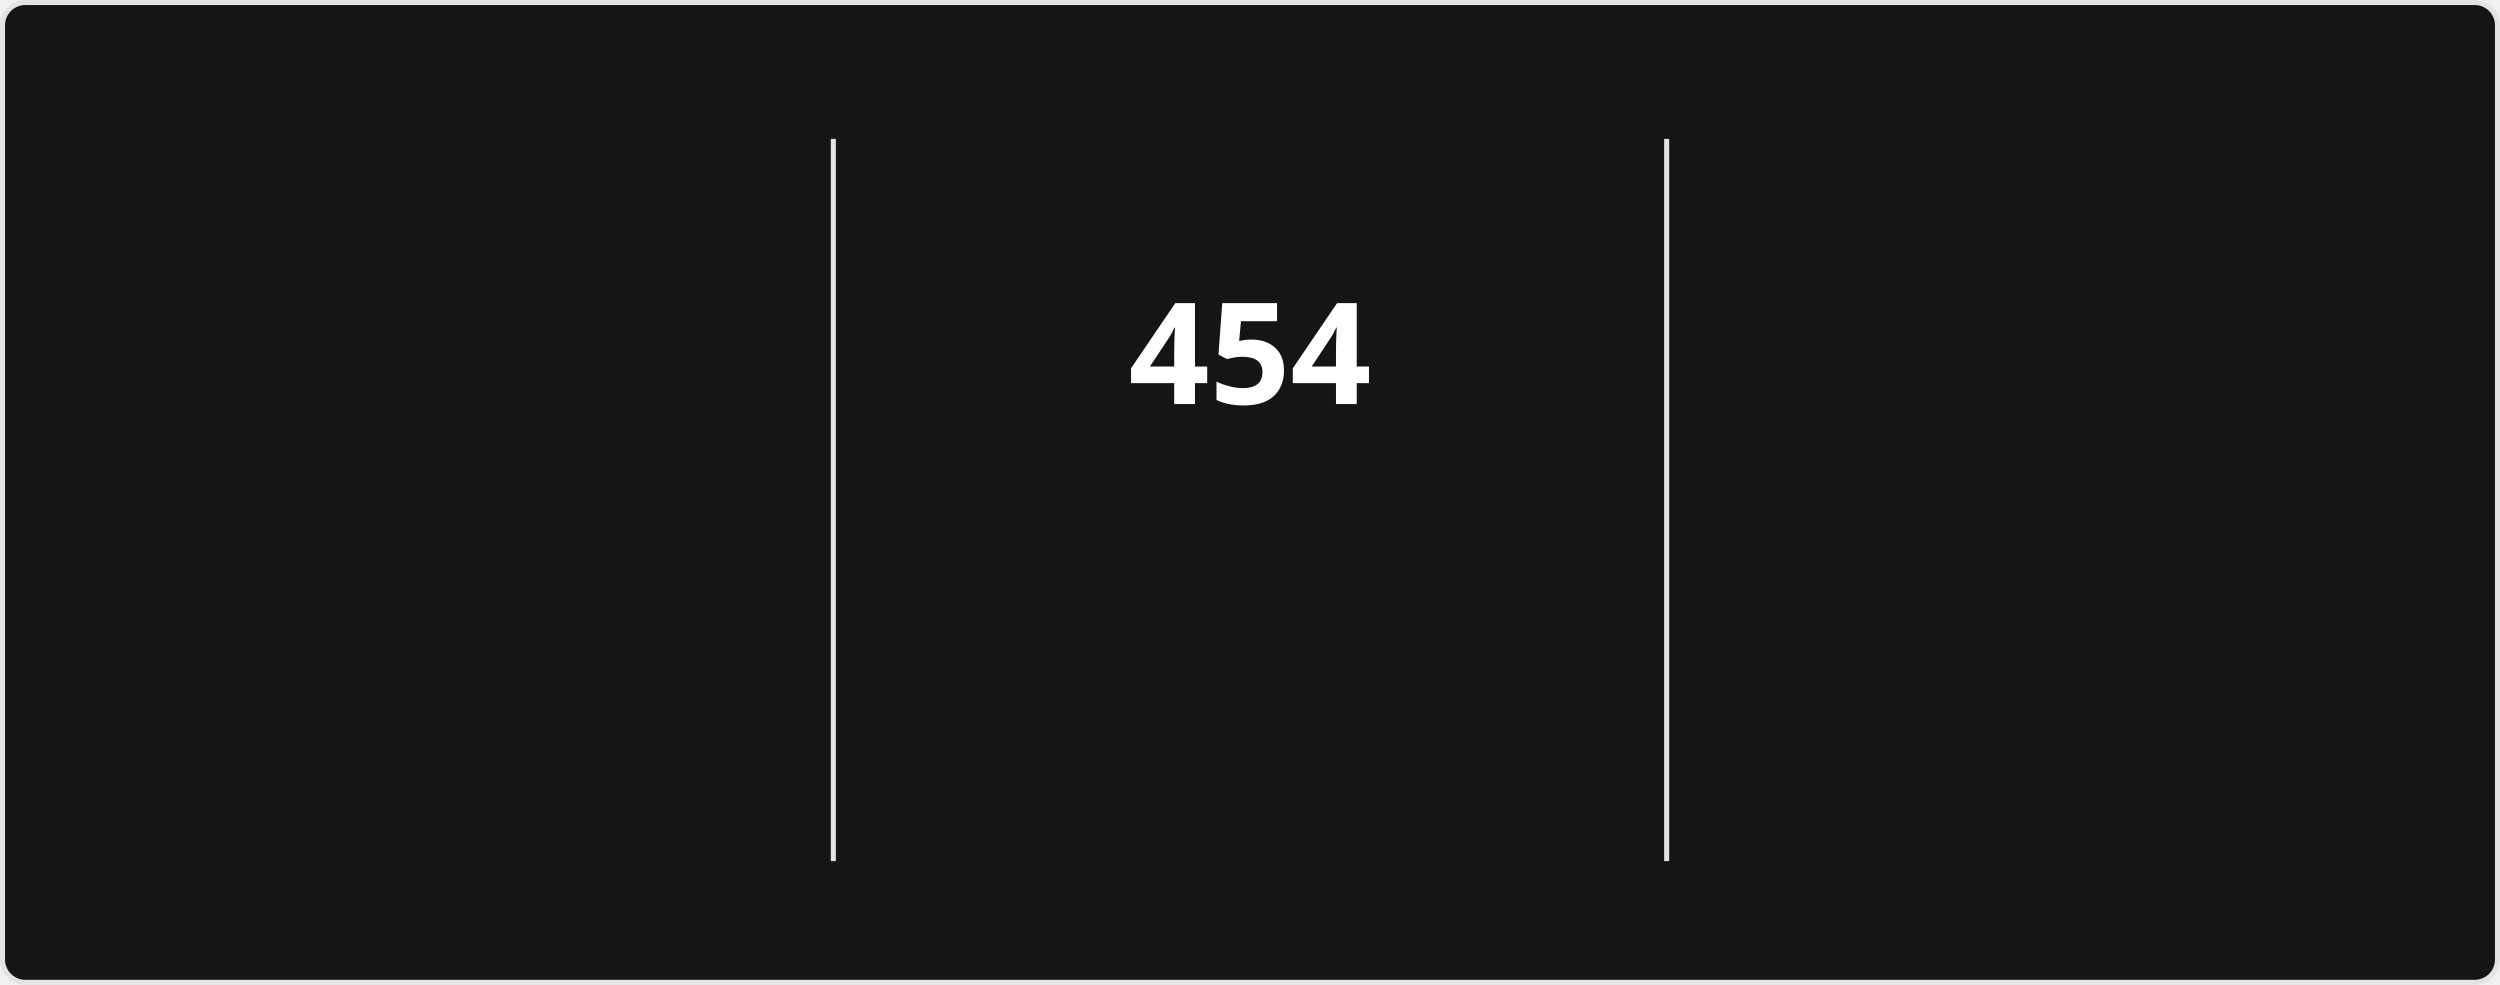
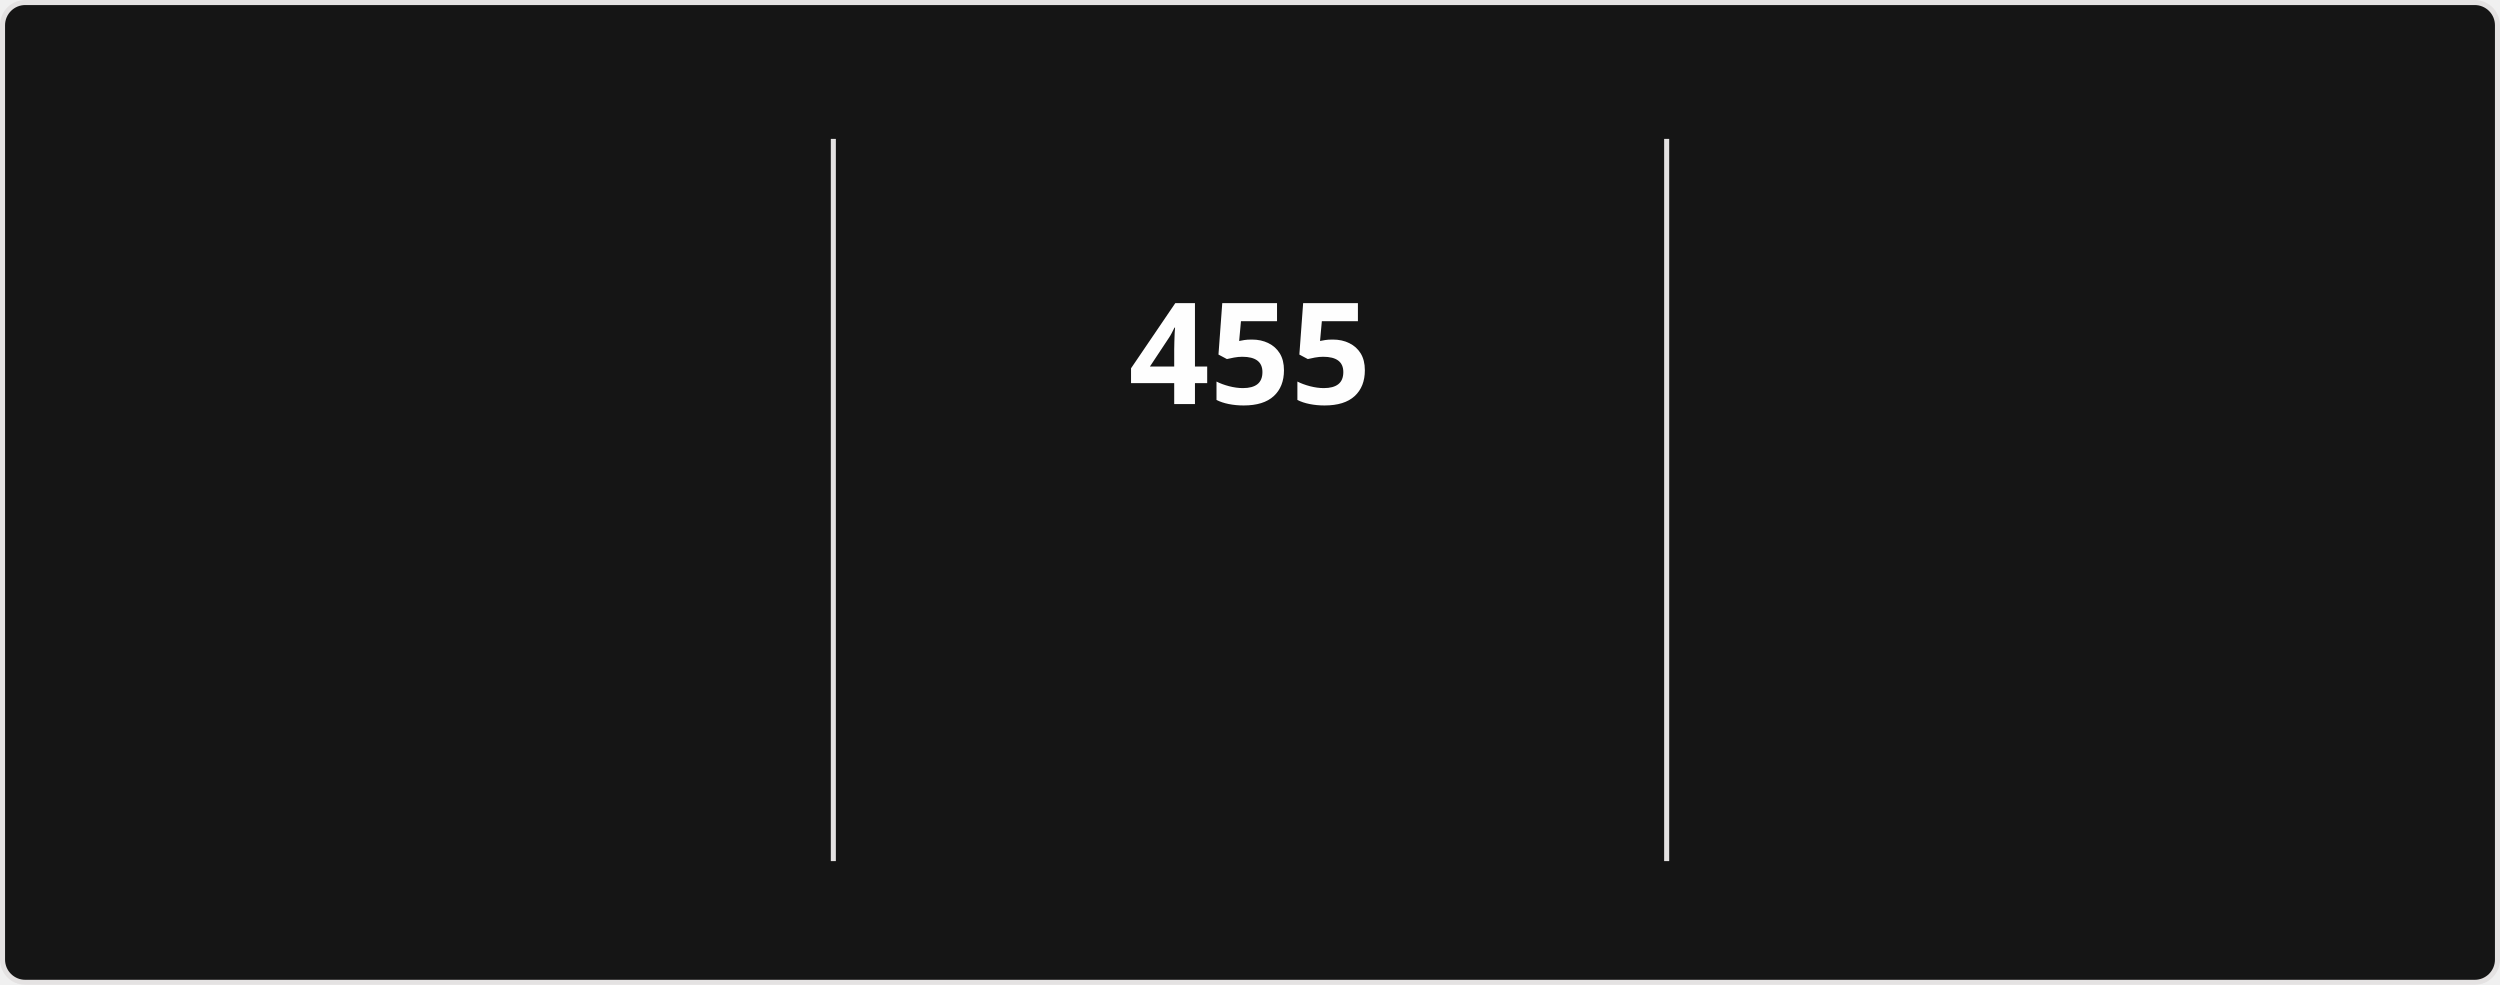
<svg xmlns="http://www.w3.org/2000/svg" style="isolation: isolate" viewBox="0 0 495 195" width="495px" height="195px" direction="ltr">
  <style>
            @keyframes currstreak {
                0% { font-size: 3px; opacity: 0.2; }
                80% { font-size: 34px; opacity: 1; }
                100% { font-size: 28px; opacity: 1; }
            }
            @keyframes fadein {
                0% { opacity: 0; }
                100% { opacity: 1; }
            }
        </style>
  <defs>
    <clipPath id="outer_rectangle">
      <rect width="495" height="195" rx="4.5" />
    </clipPath>
    <mask id="mask_out_ring_behind_fire">
      <rect width="495" height="195" fill="white" />
      <ellipse id="mask-ellipse" cx="247.5" cy="32" rx="13" ry="18" fill="black" />
    </mask>
  </defs>
  <g clip-path="url(#outer_rectangle)">
    <g style="isolation: isolate">
      <rect stroke="#E4E2E2" fill="#151515" rx="4.5" x="0.5" y="0.5" width="494" height="194" />
    </g>
    <g style="isolation: isolate">
      <line x1="165" y1="28" x2="165" y2="170" vector-effect="non-scaling-stroke" stroke-width="1" stroke="#E4E2E2" stroke-linejoin="miter" stroke-linecap="square" stroke-miterlimit="3" />
      <line x1="330" y1="28" x2="330" y2="170" vector-effect="non-scaling-stroke" stroke-width="1" stroke="#E4E2E2" stroke-linejoin="miter" stroke-linecap="square" stroke-miterlimit="3" />
    </g>
    <g style="isolation: isolate">
      <g transform="translate(82.5, 48)">
        <text x="0" y="32" stroke-width="0" text-anchor="middle" fill="#FEFEFE" stroke="none" font-family="&quot;Segoe UI&quot;, Ubuntu, sans-serif" font-weight="700" font-size="28px" font-style="normal" style="opacity: 0; animation: fadein 0.5s linear forwards 0.6s">
-                         17,638
+                         17,663
                    </text>
      </g>
      <g transform="translate(82.5, 84)">
        <text x="0" y="32" stroke-width="0" text-anchor="middle" fill="#FEFEFE" stroke="none" font-family="&quot;Segoe UI&quot;, Ubuntu, sans-serif" font-weight="400" font-size="14px" font-style="normal" style="opacity: 0; animation: fadein 0.5s linear forwards 0.7s">
                        Total Contributions
                    </text>
      </g>
      <g transform="translate(82.5, 114)">
        <text x="0" y="32" stroke-width="0" text-anchor="middle" fill="#9E9E9E" stroke="none" font-family="&quot;Segoe UI&quot;, Ubuntu, sans-serif" font-weight="400" font-size="12px" font-style="normal" style="opacity: 0; animation: fadein 0.5s linear forwards 0.8s">
                        Aug 13, 2023 - Present
                    </text>
      </g>
    </g>
    <g style="isolation: isolate">
      <g transform="translate(247.5, 48)">
        <text x="0" y="32" stroke-width="0" text-anchor="middle" fill="#FEFEFE" stroke="none" font-family="&quot;Segoe UI&quot;, Ubuntu, sans-serif" font-weight="700" font-size="28px" font-style="normal" style="animation: currstreak 0.6s linear forwards">
-                         454
+                         455
                    </text>
      </g>
      <g transform="translate(247.5, 108)">
        <text x="0" y="32" stroke-width="0" text-anchor="middle" fill="#FB8C00" stroke="none" font-family="&quot;Segoe UI&quot;, Ubuntu, sans-serif" font-weight="700" font-size="14px" font-style="normal" style="opacity: 0; animation: fadein 0.5s linear forwards 0.9s">
                        Current Streak
                    </text>
      </g>
      <g transform="translate(247.5, 145)">
        <text x="0" y="21" stroke-width="0" text-anchor="middle" fill="#9E9E9E" stroke="none" font-family="&quot;Segoe UI&quot;, Ubuntu, sans-serif" font-weight="400" font-size="12px" font-style="normal" style="opacity: 0; animation: fadein 0.5s linear forwards 0.9s">
-                         Jul 15, 2025 - Oct 11
+                         Jul 15, 2025 - Oct 12
                    </text>
      </g>
      <g mask="url(#mask_out_ring_behind_fire)">
        <circle cx="247.5" cy="71" r="40" fill="none" stroke="#FB8C00" stroke-width="5" style="opacity: 0; animation: fadein 0.5s linear forwards 0.4s" />
      </g>
      <g transform="translate(247.5, 19.5)" stroke-opacity="0" style="opacity: 0; animation: fadein 0.5s linear forwards 0.6s">
        <path d="M -12 -0.5 L 15 -0.5 L 15 23.5 L -12 23.5 L -12 -0.5 Z" fill="none" />
        <path d="M 1.5 0.67 C 1.5 0.67 2.24 3.32 2.24 5.47 C 2.24 7.53 0.89 9.2 -1.17 9.2 C -3.23 9.2 -4.79 7.53 -4.79 5.47 L -4.76 5.11 C -6.78 7.51 -8 10.62 -8 13.99 C -8 18.41 -4.42 22 0 22 C 4.42 22 8 18.41 8 13.99 C 8 8.6 5.41 3.79 1.5 0.67 Z M -0.29 19 C -2.07 19 -3.51 17.6 -3.51 15.86 C -3.51 14.24 -2.46 13.1 -0.7 12.74 C 1.07 12.38 2.9 11.53 3.92 10.16 C 4.31 11.45 4.51 12.81 4.51 14.2 C 4.51 16.85 2.36 19 -0.29 19 Z" fill="#FB8C00" stroke-opacity="0" />
      </g>
    </g>
    <g style="isolation: isolate">
      <g transform="translate(412.5, 48)">
        <text x="0" y="32" stroke-width="0" text-anchor="middle" fill="#FEFEFE" stroke="none" font-family="&quot;Segoe UI&quot;, Ubuntu, sans-serif" font-weight="700" font-size="28px" font-style="normal" style="opacity: 0; animation: fadein 0.5s linear forwards 1.2s">
-                         454
+                         455
                    </text>
      </g>
      <g transform="translate(412.5, 84)">
        <text x="0" y="32" stroke-width="0" text-anchor="middle" fill="#FEFEFE" stroke="none" font-family="&quot;Segoe UI&quot;, Ubuntu, sans-serif" font-weight="400" font-size="14px" font-style="normal" style="opacity: 0; animation: fadein 0.5s linear forwards 1.3s">
                        Longest Streak
                    </text>
      </g>
      <g transform="translate(412.5, 114)">
        <text x="0" y="32" stroke-width="0" text-anchor="middle" fill="#9E9E9E" stroke="none" font-family="&quot;Segoe UI&quot;, Ubuntu, sans-serif" font-weight="400" font-size="12px" font-style="normal" style="opacity: 0; animation: fadein 0.5s linear forwards 1.4s">
-                         Jul 15, 2025 - Oct 11
+                         Jul 15, 2025 - Oct 12
                    </text>
      </g>
    </g>
  </g>
</svg>
